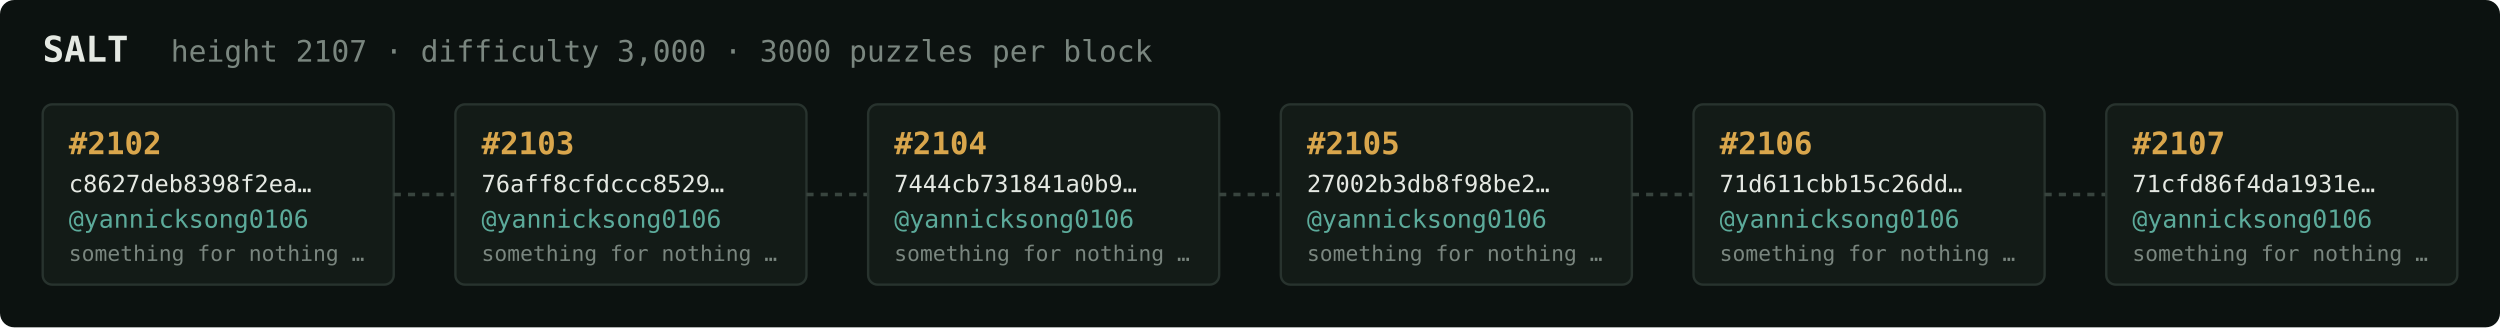
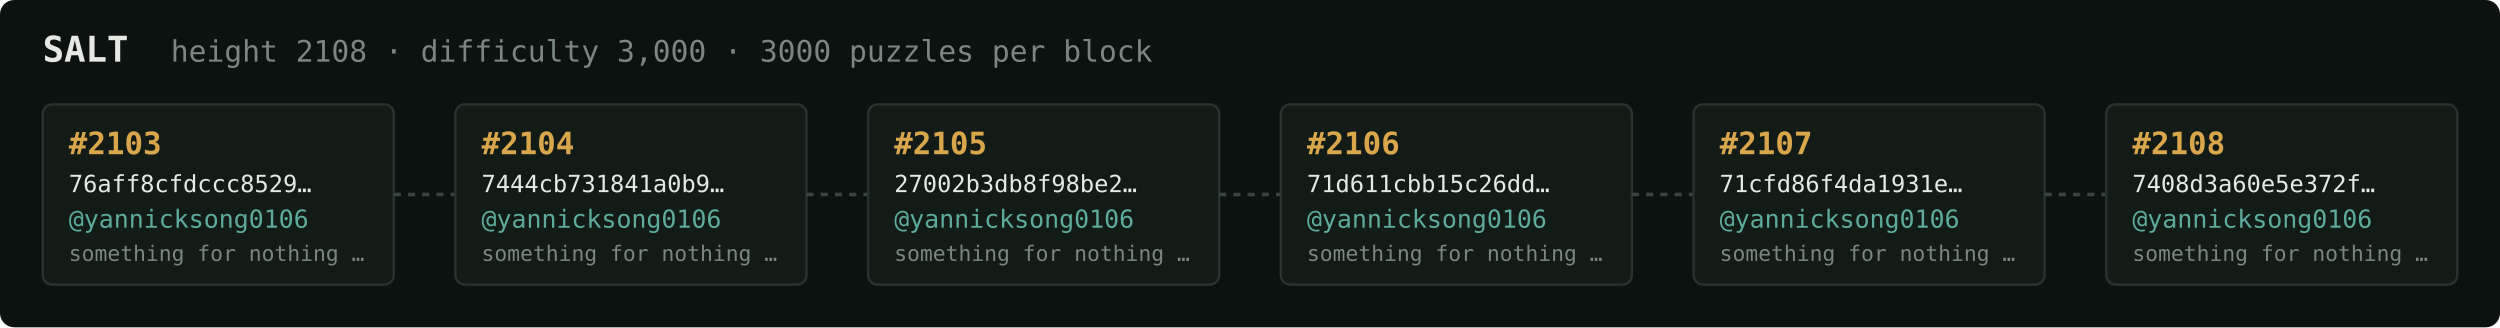
<svg xmlns="http://www.w3.org/2000/svg" width="1054" height="138" viewBox="0 0 1054 138" font-family="ui-monospace,SFMono-Regular,Menlo,monospace">
  <rect fill="#0c1210" width="1054" height="138" rx="6" />
  <text x="18" y="26" fill="#e5e9e3" font-size="15" font-weight="700">SALT</text>
-   <text x="72" y="26" fill="#7a867f" font-size="12.5">height 2107 · difficulty 3,000 · 3000 puzzles per block</text>
+   <text x="72" y="26" fill="#7a867f" font-size="12.5">height 2108 · difficulty 3,000 · 3000 puzzles per block</text>
  <rect x="18" y="44" width="148" height="76" rx="4" fill="#131b17" stroke="#28332e" stroke-width="1" />
-   <text x="29" y="65" fill="#d9a64c" font-size="13" font-weight="700">#2102</text>
-   <text x="29" y="81" fill="#e5e9e3" font-size="10">c8627deb8398f2ea…</text>
+   <text x="29" y="65" fill="#d9a64c" font-size="13" font-weight="700">#2103</text>
+   <text x="29" y="81" fill="#e5e9e3" font-size="10">76aff8cfdccc8529…</text>
  <text x="29" y="96" fill="#5cab9b" font-size="10.5">@yannicksong0106</text>
  <text x="29" y="110" fill="#7a867f" font-size="9">something for nothing …</text>
  <line x1="166" y1="82.0" x2="192" y2="82.0" stroke="#38443e" stroke-width="1.5" stroke-dasharray="3 3" />
  <rect x="192" y="44" width="148" height="76" rx="4" fill="#131b17" stroke="#28332e" stroke-width="1" />
-   <text x="203" y="65" fill="#d9a64c" font-size="13" font-weight="700">#2103</text>
-   <text x="203" y="81" fill="#e5e9e3" font-size="10">76aff8cfdccc8529…</text>
+   <text x="203" y="65" fill="#d9a64c" font-size="13" font-weight="700">#2104</text>
+   <text x="203" y="81" fill="#e5e9e3" font-size="10">7444cb731841a0b9…</text>
  <text x="203" y="96" fill="#5cab9b" font-size="10.5">@yannicksong0106</text>
  <text x="203" y="110" fill="#7a867f" font-size="9">something for nothing …</text>
  <line x1="340" y1="82.0" x2="366" y2="82.0" stroke="#38443e" stroke-width="1.5" stroke-dasharray="3 3" />
  <rect x="366" y="44" width="148" height="76" rx="4" fill="#131b17" stroke="#28332e" stroke-width="1" />
-   <text x="377" y="65" fill="#d9a64c" font-size="13" font-weight="700">#2104</text>
-   <text x="377" y="81" fill="#e5e9e3" font-size="10">7444cb731841a0b9…</text>
+   <text x="377" y="65" fill="#d9a64c" font-size="13" font-weight="700">#2105</text>
+   <text x="377" y="81" fill="#e5e9e3" font-size="10">27002b3db8f98be2…</text>
  <text x="377" y="96" fill="#5cab9b" font-size="10.5">@yannicksong0106</text>
  <text x="377" y="110" fill="#7a867f" font-size="9">something for nothing …</text>
  <line x1="514" y1="82.0" x2="540" y2="82.0" stroke="#38443e" stroke-width="1.5" stroke-dasharray="3 3" />
  <rect x="540" y="44" width="148" height="76" rx="4" fill="#131b17" stroke="#28332e" stroke-width="1" />
-   <text x="551" y="65" fill="#d9a64c" font-size="13" font-weight="700">#2105</text>
-   <text x="551" y="81" fill="#e5e9e3" font-size="10">27002b3db8f98be2…</text>
+   <text x="551" y="65" fill="#d9a64c" font-size="13" font-weight="700">#2106</text>
+   <text x="551" y="81" fill="#e5e9e3" font-size="10">71d611cbb15c26dd…</text>
  <text x="551" y="96" fill="#5cab9b" font-size="10.5">@yannicksong0106</text>
  <text x="551" y="110" fill="#7a867f" font-size="9">something for nothing …</text>
  <line x1="688" y1="82.0" x2="714" y2="82.0" stroke="#38443e" stroke-width="1.5" stroke-dasharray="3 3" />
  <rect x="714" y="44" width="148" height="76" rx="4" fill="#131b17" stroke="#28332e" stroke-width="1" />
-   <text x="725" y="65" fill="#d9a64c" font-size="13" font-weight="700">#2106</text>
-   <text x="725" y="81" fill="#e5e9e3" font-size="10">71d611cbb15c26dd…</text>
+   <text x="725" y="65" fill="#d9a64c" font-size="13" font-weight="700">#2107</text>
+   <text x="725" y="81" fill="#e5e9e3" font-size="10">71cfd86f4da1931e…</text>
  <text x="725" y="96" fill="#5cab9b" font-size="10.5">@yannicksong0106</text>
  <text x="725" y="110" fill="#7a867f" font-size="9">something for nothing …</text>
  <line x1="862" y1="82.0" x2="888" y2="82.0" stroke="#38443e" stroke-width="1.5" stroke-dasharray="3 3" />
  <rect x="888" y="44" width="148" height="76" rx="4" fill="#131b17" stroke="#28332e" stroke-width="1" />
-   <text x="899" y="65" fill="#d9a64c" font-size="13" font-weight="700">#2107</text>
-   <text x="899" y="81" fill="#e5e9e3" font-size="10">71cfd86f4da1931e…</text>
+   <text x="899" y="65" fill="#d9a64c" font-size="13" font-weight="700">#2108</text>
+   <text x="899" y="81" fill="#e5e9e3" font-size="10">7408d3a60e5e372f…</text>
  <text x="899" y="96" fill="#5cab9b" font-size="10.5">@yannicksong0106</text>
  <text x="899" y="110" fill="#7a867f" font-size="9">something for nothing …</text>
</svg>
